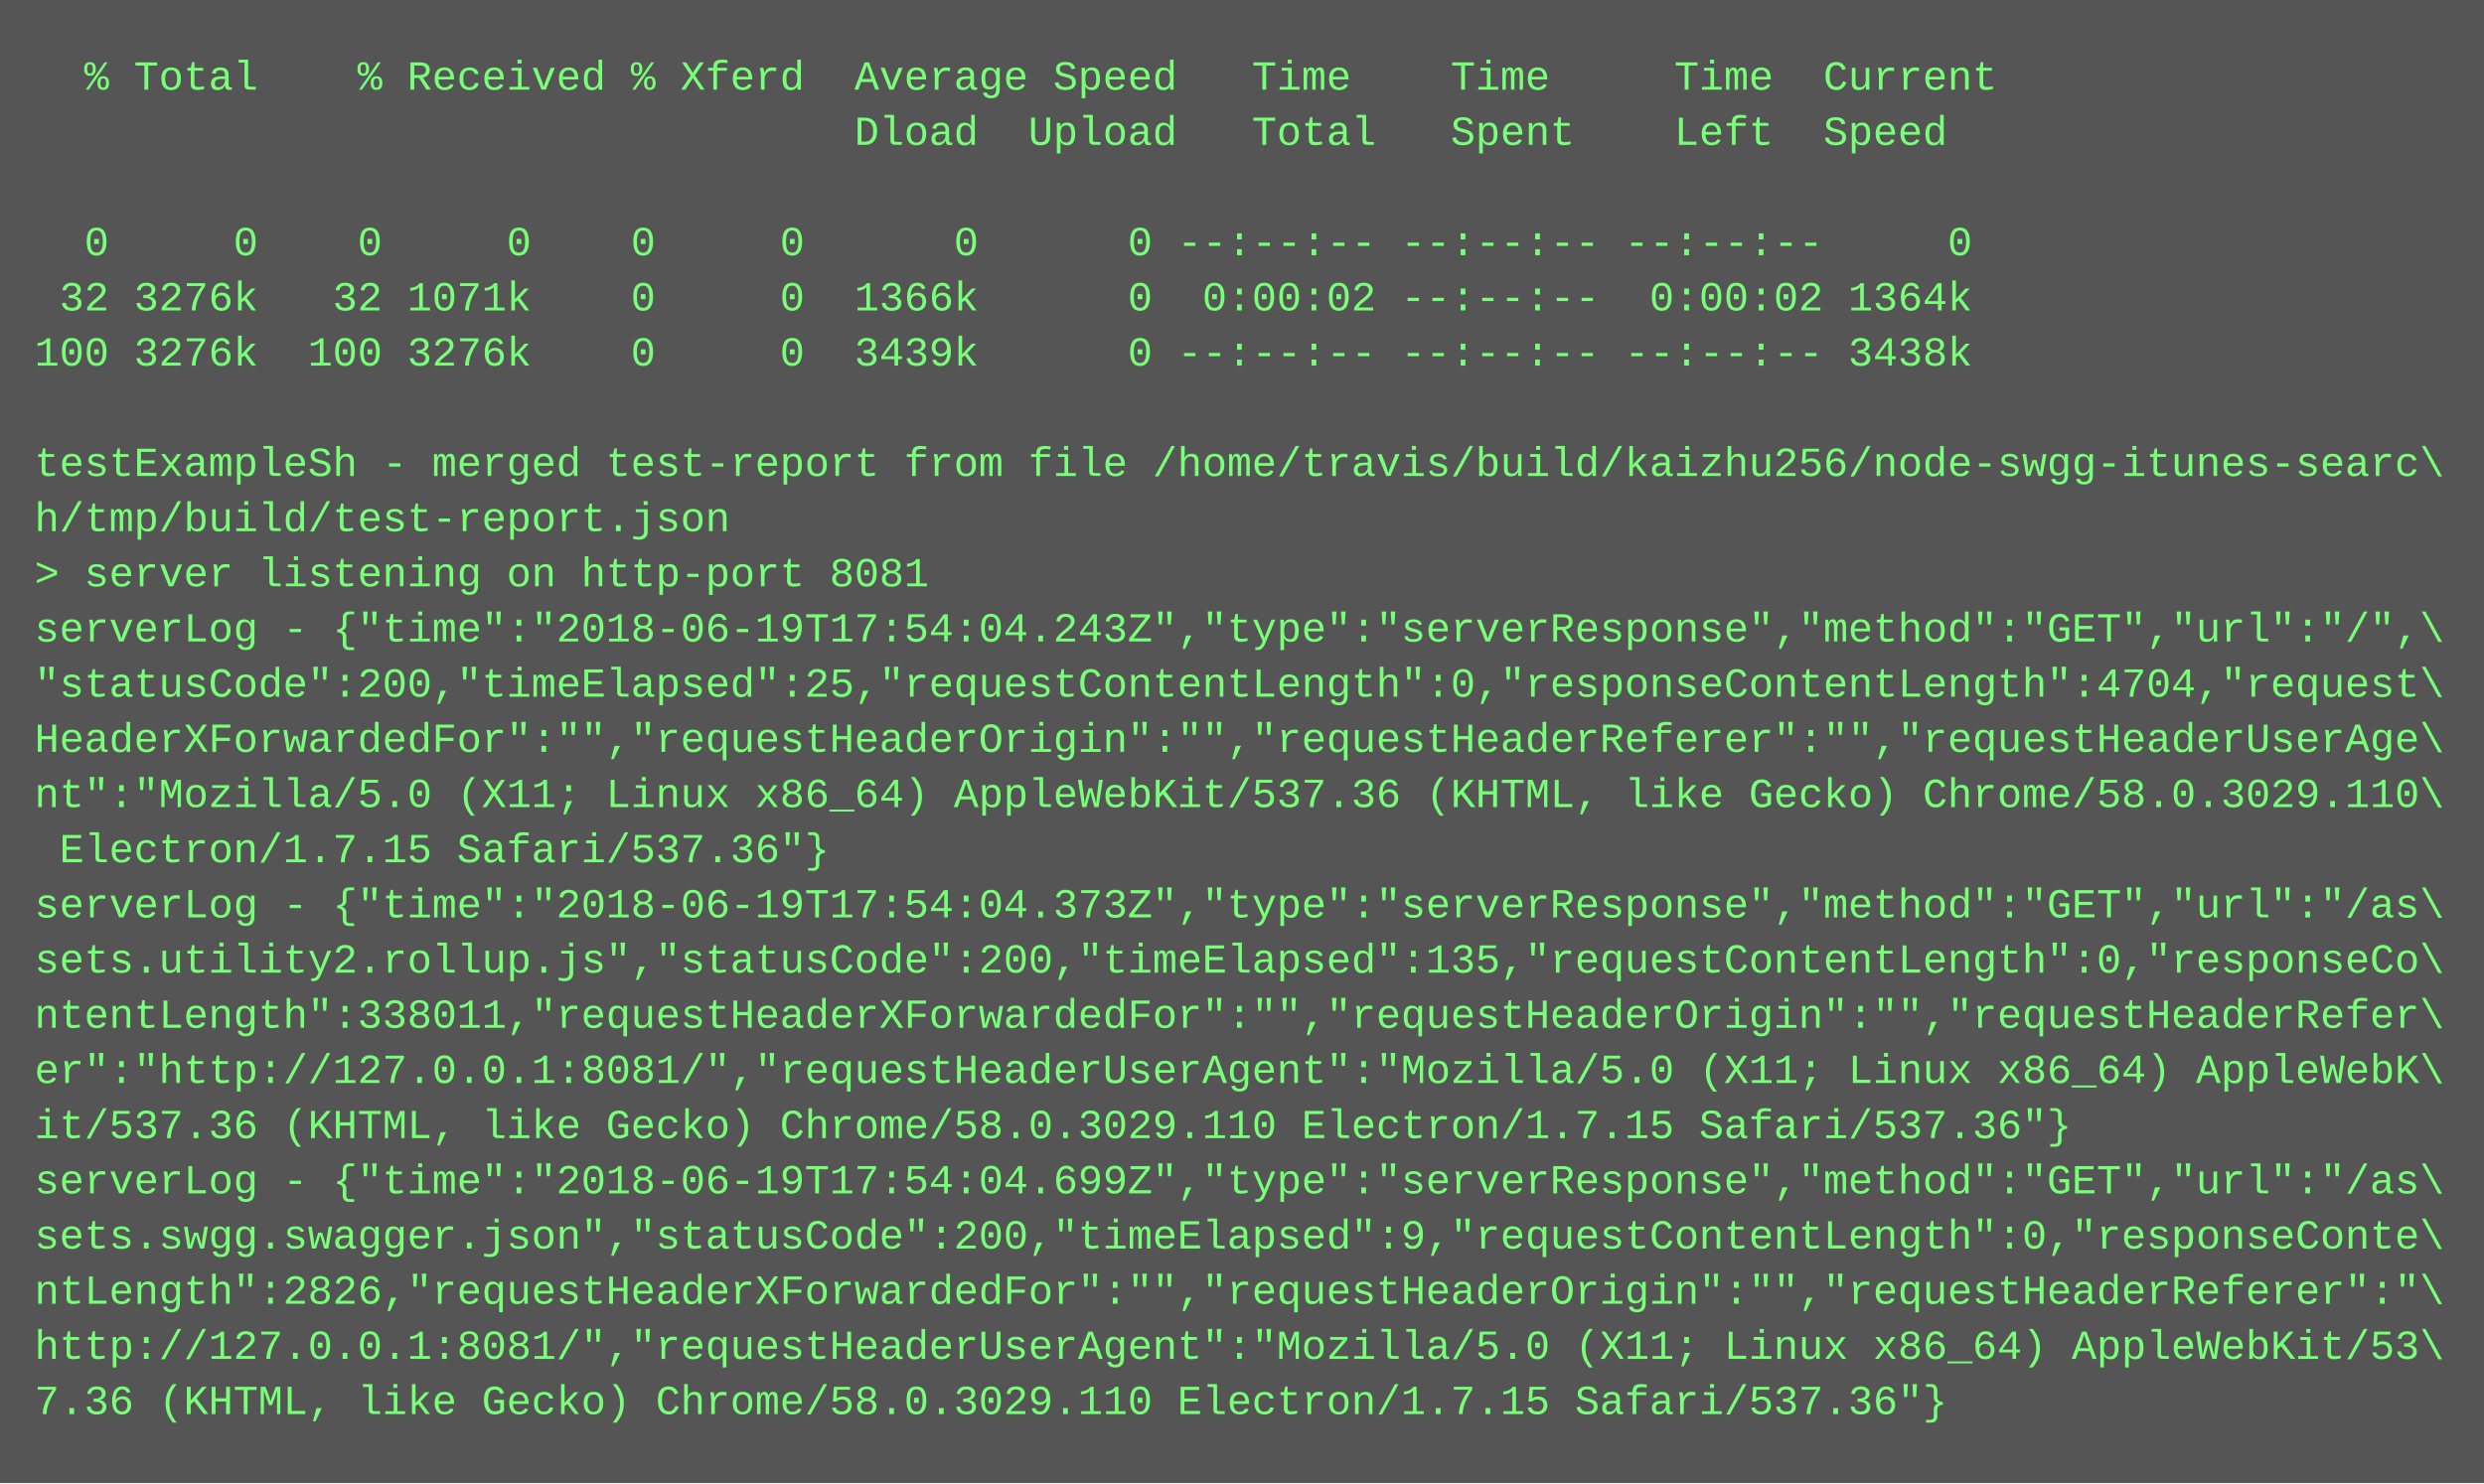
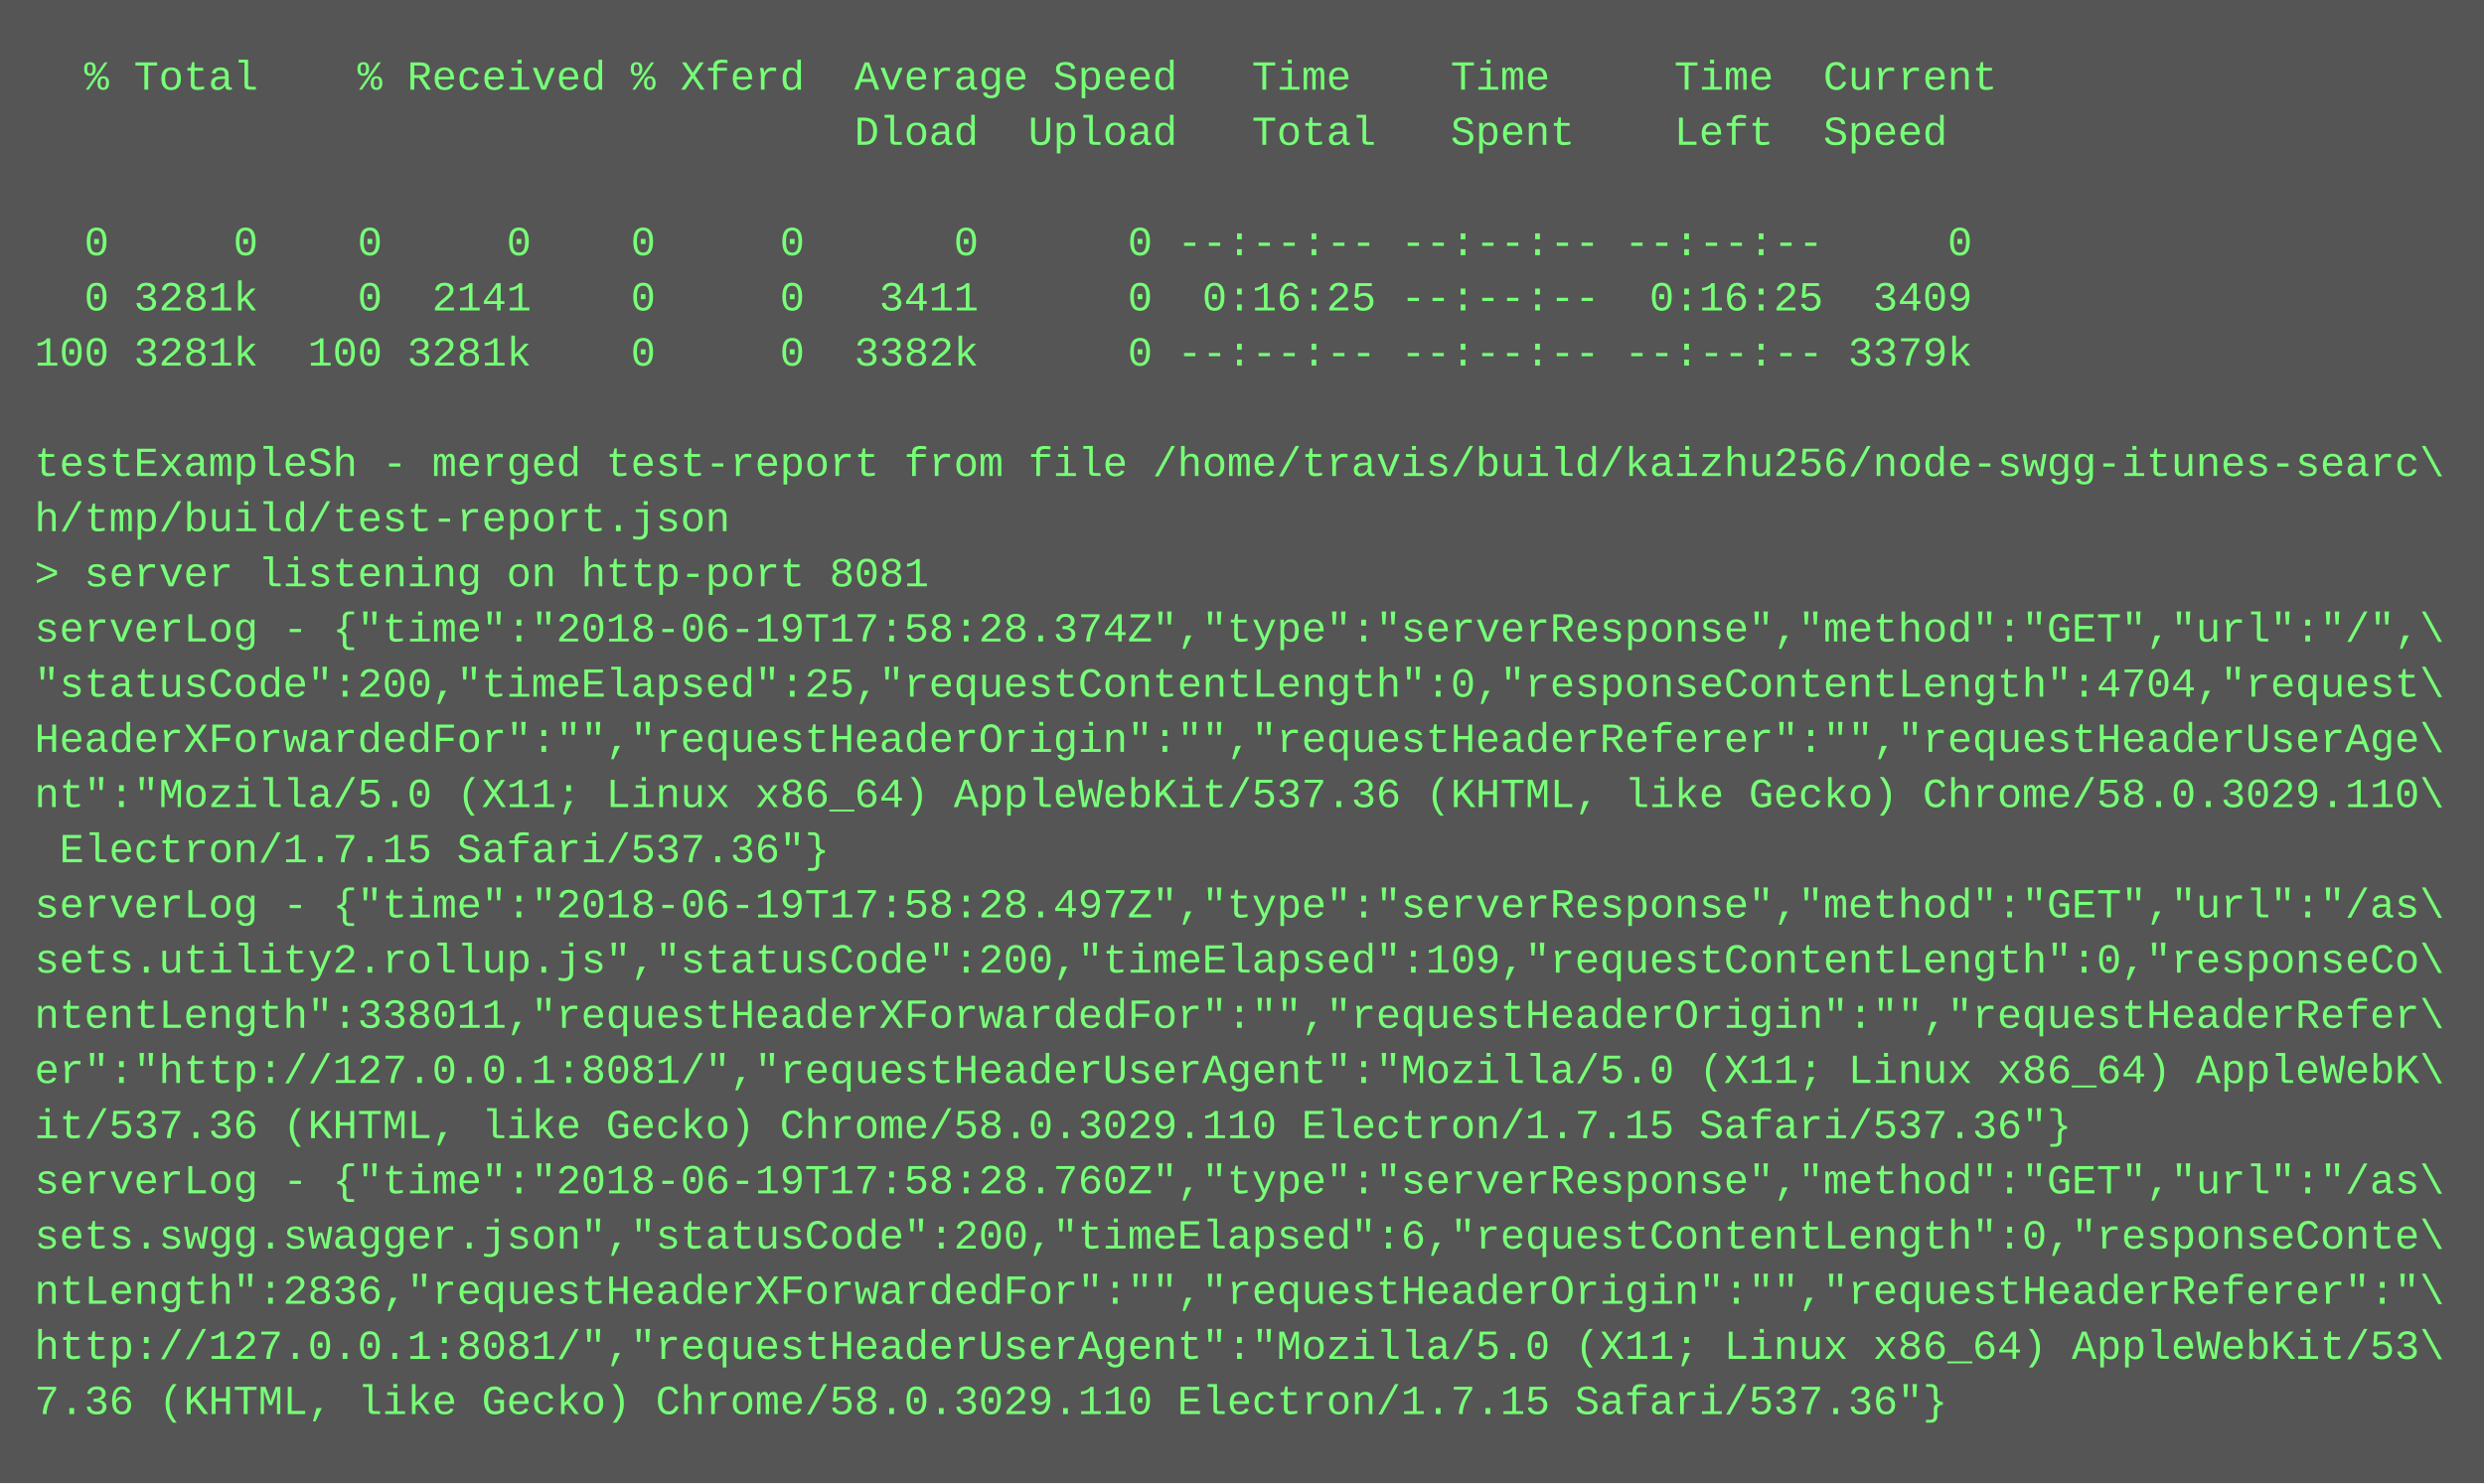
<svg xmlns="http://www.w3.org/2000/svg" height="430" width="720">
  <rect height="430" fill="#555" width="720" />
  <text fill="#7f7" font-family="Courier New" font-size="12" xml:space="preserve">
    <tspan x="10" y="26">  % Total    % Received % Xferd  Average Speed   Time    Time     Time  Current</tspan>
    <tspan x="10" y="42">                                 Dload  Upload   Total   Spent    Left  Speed</tspan>
    <tspan x="10" y="58" />
    <tspan x="10" y="74">  0     0    0     0    0     0      0      0 --:--:-- --:--:-- --:--:--     0</tspan>
-     <tspan x="10" y="90"> 32 3276k   32 1071k    0     0  1366k      0  0:00:02 --:--:--  0:00:02 1364k</tspan>
-     <tspan x="10" y="106">100 3276k  100 3276k    0     0  3439k      0 --:--:-- --:--:-- --:--:-- 3438k</tspan>
+     <tspan x="10" y="90">  0 3281k    0  2141    0     0   3411      0  0:16:25 --:--:--  0:16:25  3409</tspan>
+     <tspan x="10" y="106">100 3281k  100 3281k    0     0  3382k      0 --:--:-- --:--:-- --:--:-- 3379k</tspan>
    <tspan x="10" y="122" />
    <tspan x="10" y="138">testExampleSh - merged test-report from file /home/travis/build/kaizhu256/node-swgg-itunes-searc\</tspan>
    <tspan x="10" y="154">h/tmp/build/test-report.json</tspan>
    <tspan x="10" y="170">&gt; server listening on http-port 8081</tspan>
-     <tspan x="10" y="186">serverLog - {"time":"2018-06-19T17:54:04.243Z","type":"serverResponse","method":"GET","url":"/",\</tspan>
+     <tspan x="10" y="186">serverLog - {"time":"2018-06-19T17:58:28.374Z","type":"serverResponse","method":"GET","url":"/",\</tspan>
    <tspan x="10" y="202">"statusCode":200,"timeElapsed":25,"requestContentLength":0,"responseContentLength":4704,"request\</tspan>
    <tspan x="10" y="218">HeaderXForwardedFor":"","requestHeaderOrigin":"","requestHeaderReferer":"","requestHeaderUserAge\</tspan>
    <tspan x="10" y="234">nt":"Mozilla/5.0 (X11; Linux x86_64) AppleWebKit/537.36 (KHTML, like Gecko) Chrome/58.0.3029.110\</tspan>
    <tspan x="10" y="250"> Electron/1.7.15 Safari/537.36"}</tspan>
-     <tspan x="10" y="266">serverLog - {"time":"2018-06-19T17:54:04.373Z","type":"serverResponse","method":"GET","url":"/as\</tspan>
-     <tspan x="10" y="282">sets.utility2.rollup.js","statusCode":200,"timeElapsed":135,"requestContentLength":0,"responseCo\</tspan>
+     <tspan x="10" y="266">serverLog - {"time":"2018-06-19T17:58:28.497Z","type":"serverResponse","method":"GET","url":"/as\</tspan>
+     <tspan x="10" y="282">sets.utility2.rollup.js","statusCode":200,"timeElapsed":109,"requestContentLength":0,"responseCo\</tspan>
    <tspan x="10" y="298">ntentLength":338011,"requestHeaderXForwardedFor":"","requestHeaderOrigin":"","requestHeaderRefer\</tspan>
    <tspan x="10" y="314">er":"http://127.0.0.1:8081/","requestHeaderUserAgent":"Mozilla/5.0 (X11; Linux x86_64) AppleWebK\</tspan>
    <tspan x="10" y="330">it/537.36 (KHTML, like Gecko) Chrome/58.0.3029.110 Electron/1.7.15 Safari/537.36"}</tspan>
-     <tspan x="10" y="346">serverLog - {"time":"2018-06-19T17:54:04.699Z","type":"serverResponse","method":"GET","url":"/as\</tspan>
-     <tspan x="10" y="362">sets.swgg.swagger.json","statusCode":200,"timeElapsed":9,"requestContentLength":0,"responseConte\</tspan>
-     <tspan x="10" y="378">ntLength":2826,"requestHeaderXForwardedFor":"","requestHeaderOrigin":"","requestHeaderReferer":"\</tspan>
+     <tspan x="10" y="346">serverLog - {"time":"2018-06-19T17:58:28.760Z","type":"serverResponse","method":"GET","url":"/as\</tspan>
+     <tspan x="10" y="362">sets.swgg.swagger.json","statusCode":200,"timeElapsed":6,"requestContentLength":0,"responseConte\</tspan>
+     <tspan x="10" y="378">ntLength":2836,"requestHeaderXForwardedFor":"","requestHeaderOrigin":"","requestHeaderReferer":"\</tspan>
    <tspan x="10" y="394">http://127.0.0.1:8081/","requestHeaderUserAgent":"Mozilla/5.0 (X11; Linux x86_64) AppleWebKit/53\</tspan>
    <tspan x="10" y="410">7.36 (KHTML, like Gecko) Chrome/58.0.3029.110 Electron/1.7.15 Safari/537.36"}</tspan>
  </text>
</svg>
